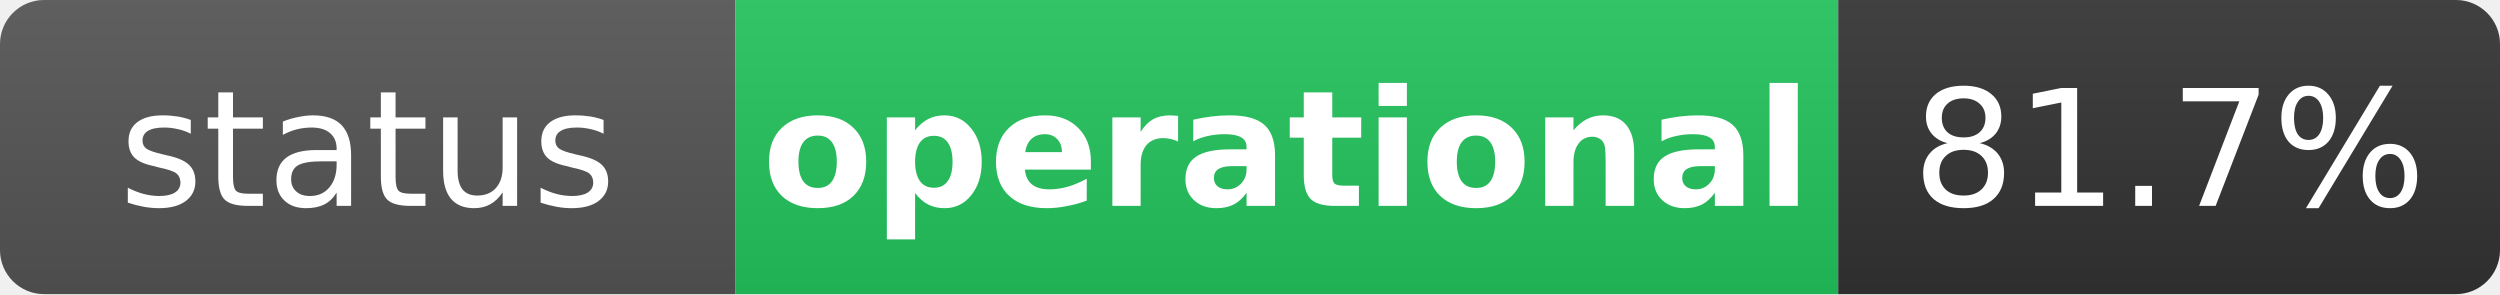
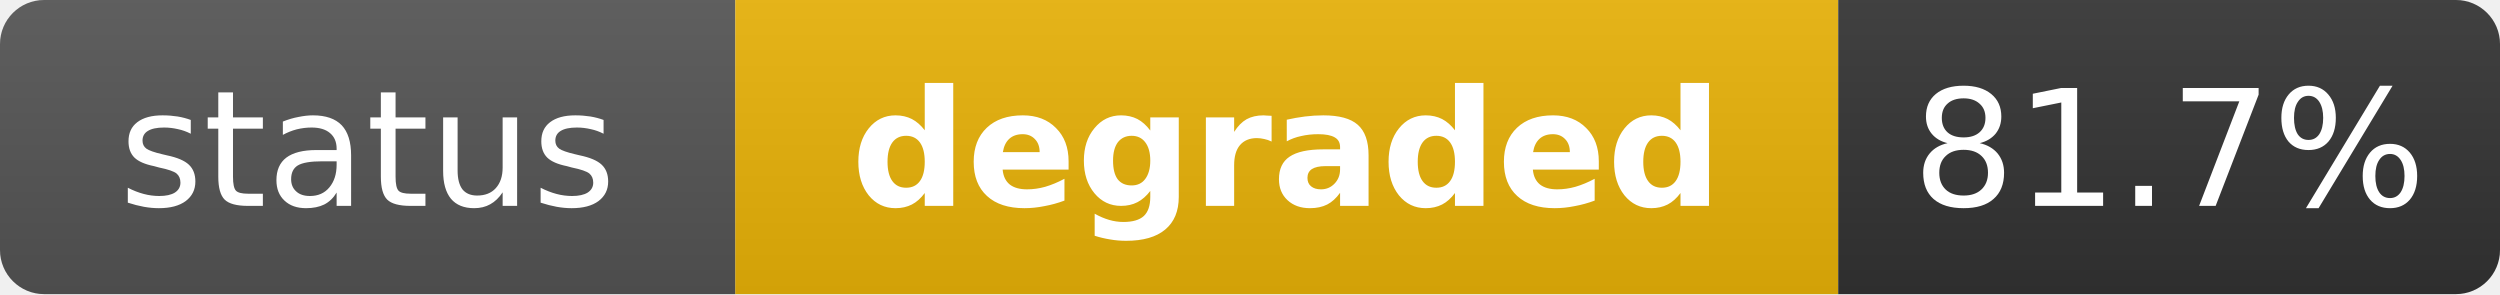
- <svg xmlns="http://www.w3.org/2000/svg" width="170" height="20" role="img" aria-label="status: operational">
+ <svg xmlns="http://www.w3.org/2000/svg" width="170" height="20" role="img" aria-label="status: degraded">
  <linearGradient id="s" x2="0" y2="100%">
    <stop offset="0" stop-color="#bbb" stop-opacity=".1" />
    <stop offset="1" stop-opacity=".1" />
  </linearGradient>
  <clipPath id="r">
    <rect width="170" height="20" rx="3" fill="#fff" />
  </clipPath>
  <g clip-path="url(#r)">
    <rect width="50" height="20" fill="#555" />
-     <rect x="50" width="75" height="20" fill="#22c55e" />
+     <rect x="50" width="75" height="20" fill="#eab308" />
    <rect x="125" width="45" height="20" fill="#333" />
    <rect width="170" height="20" fill="url(#s)" />
  </g>
  <g fill="#fff" text-anchor="middle" font-family="Verdana,Geneva,DejaVu Sans,sans-serif" text-rendering="geometricPrecision" font-size="11">
    <text x="25" y="14" fill="#fff">status</text>
-     <text x="87.5" y="14" fill="#fff" font-weight="bold">operational</text>
+     <text x="87.5" y="14" fill="#fff" font-weight="bold">degraded</text>
    <text x="147.5" y="14" fill="#fff">81.7%</text>
  </g>
</svg>
